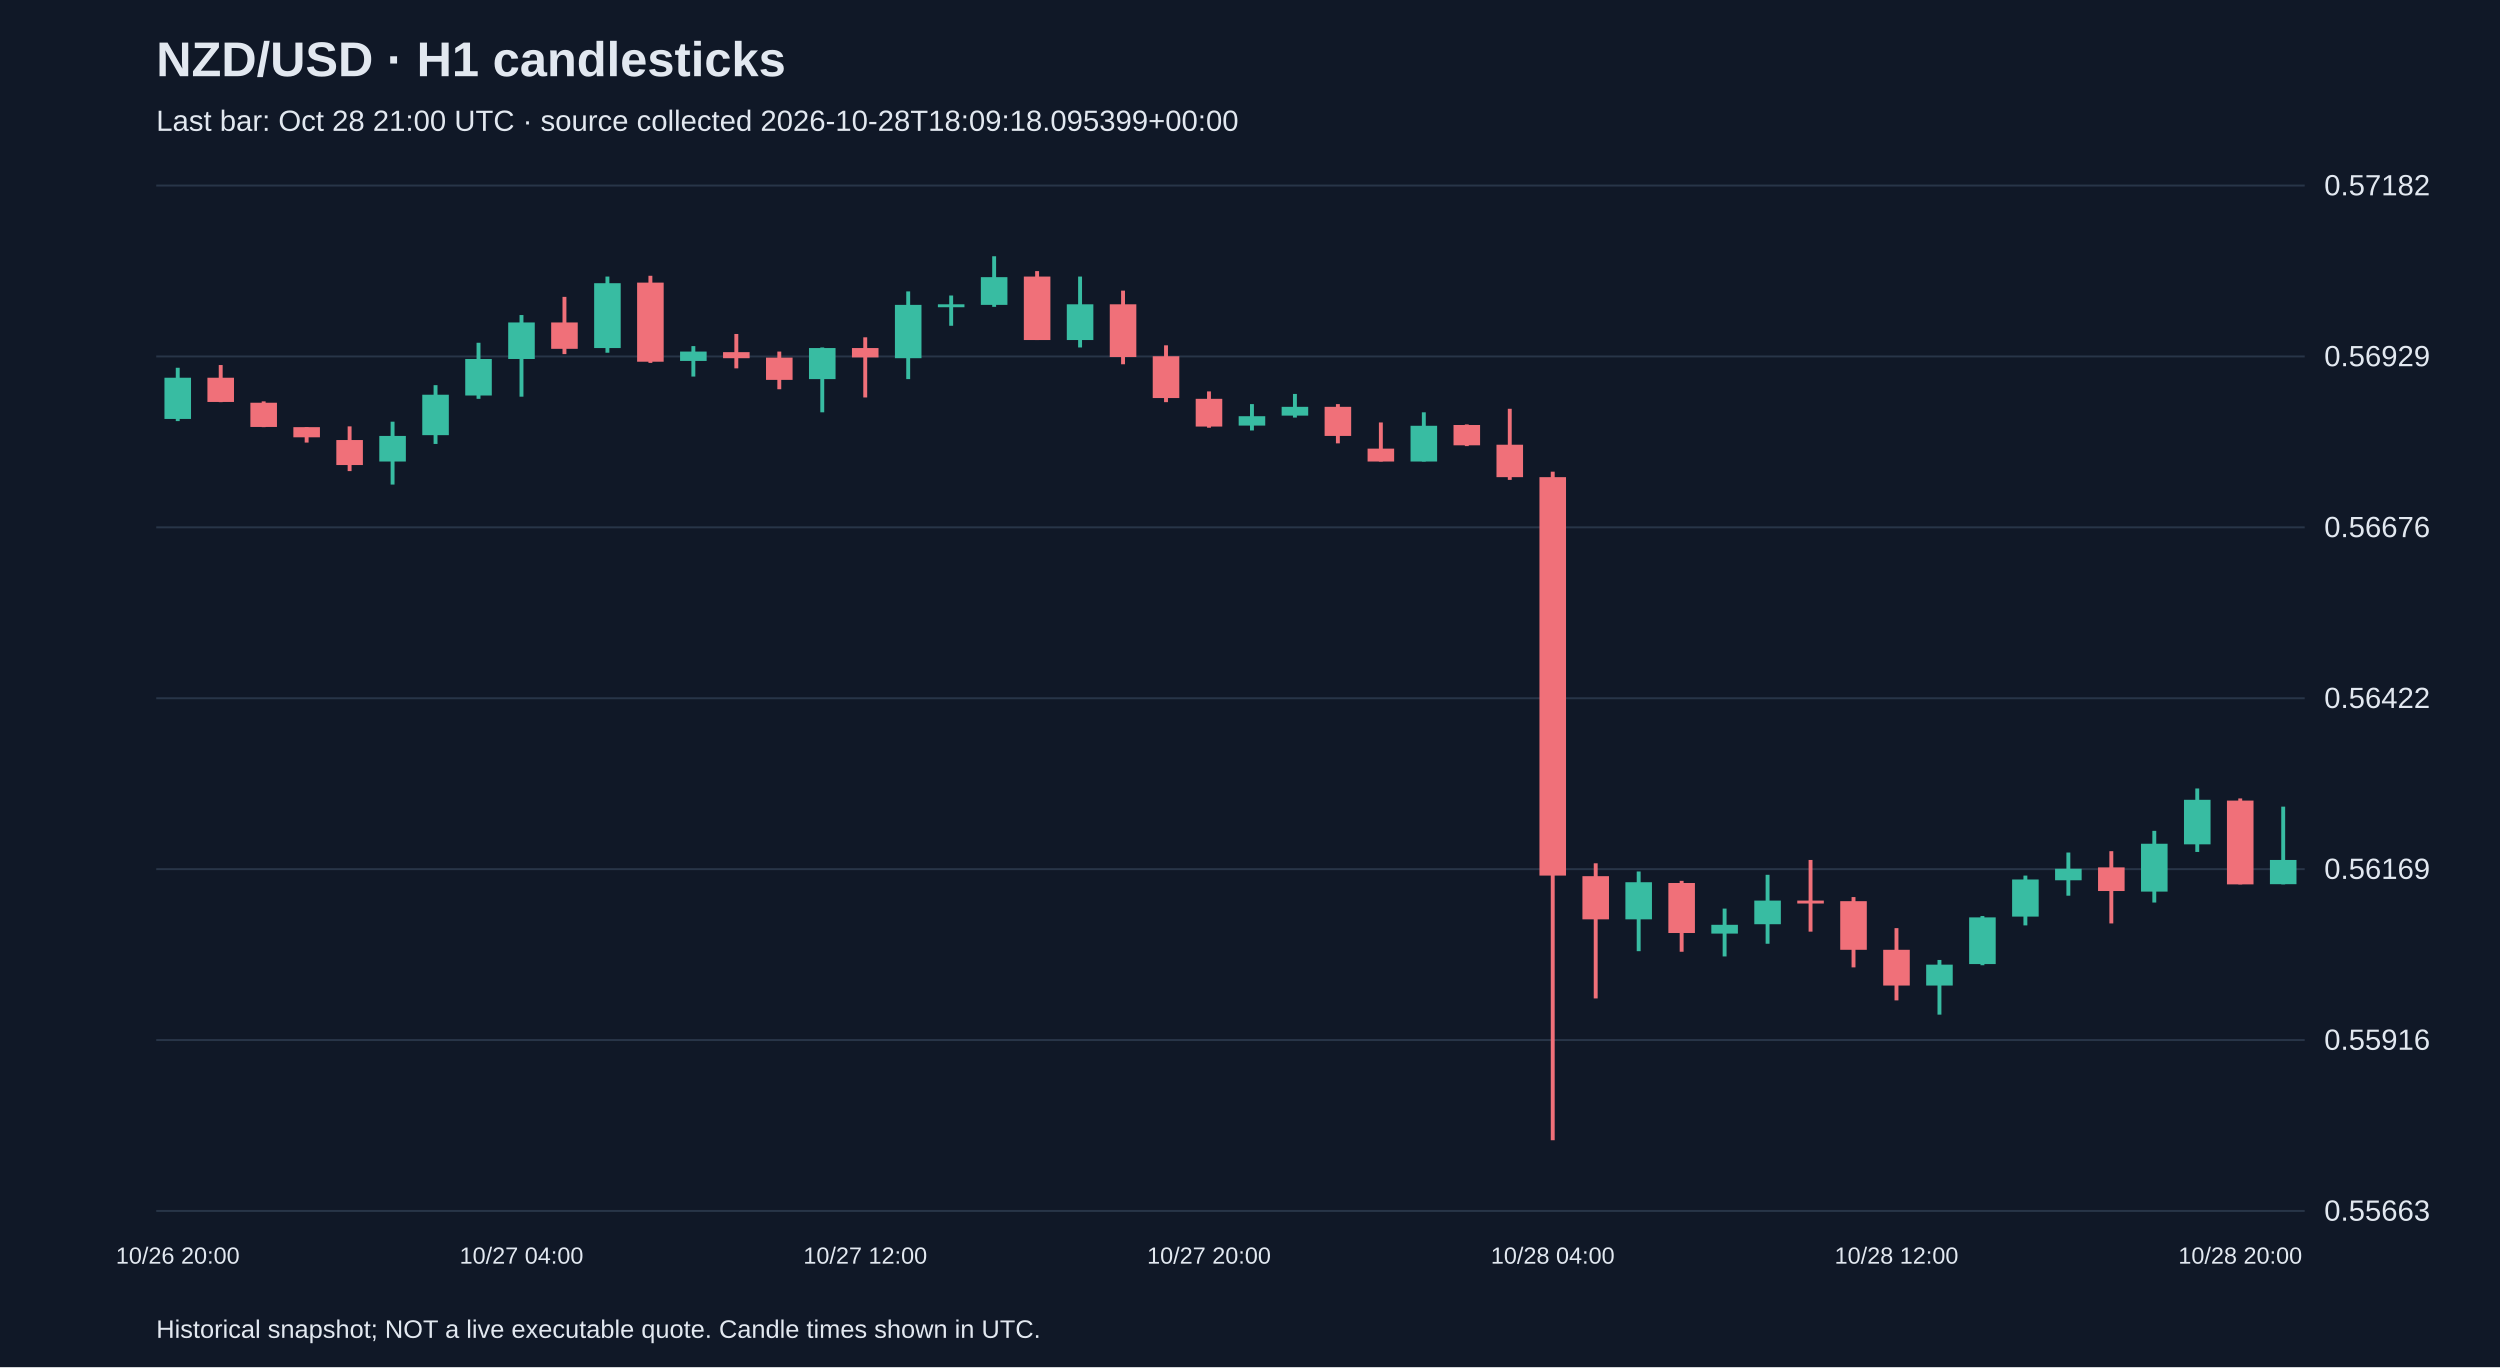
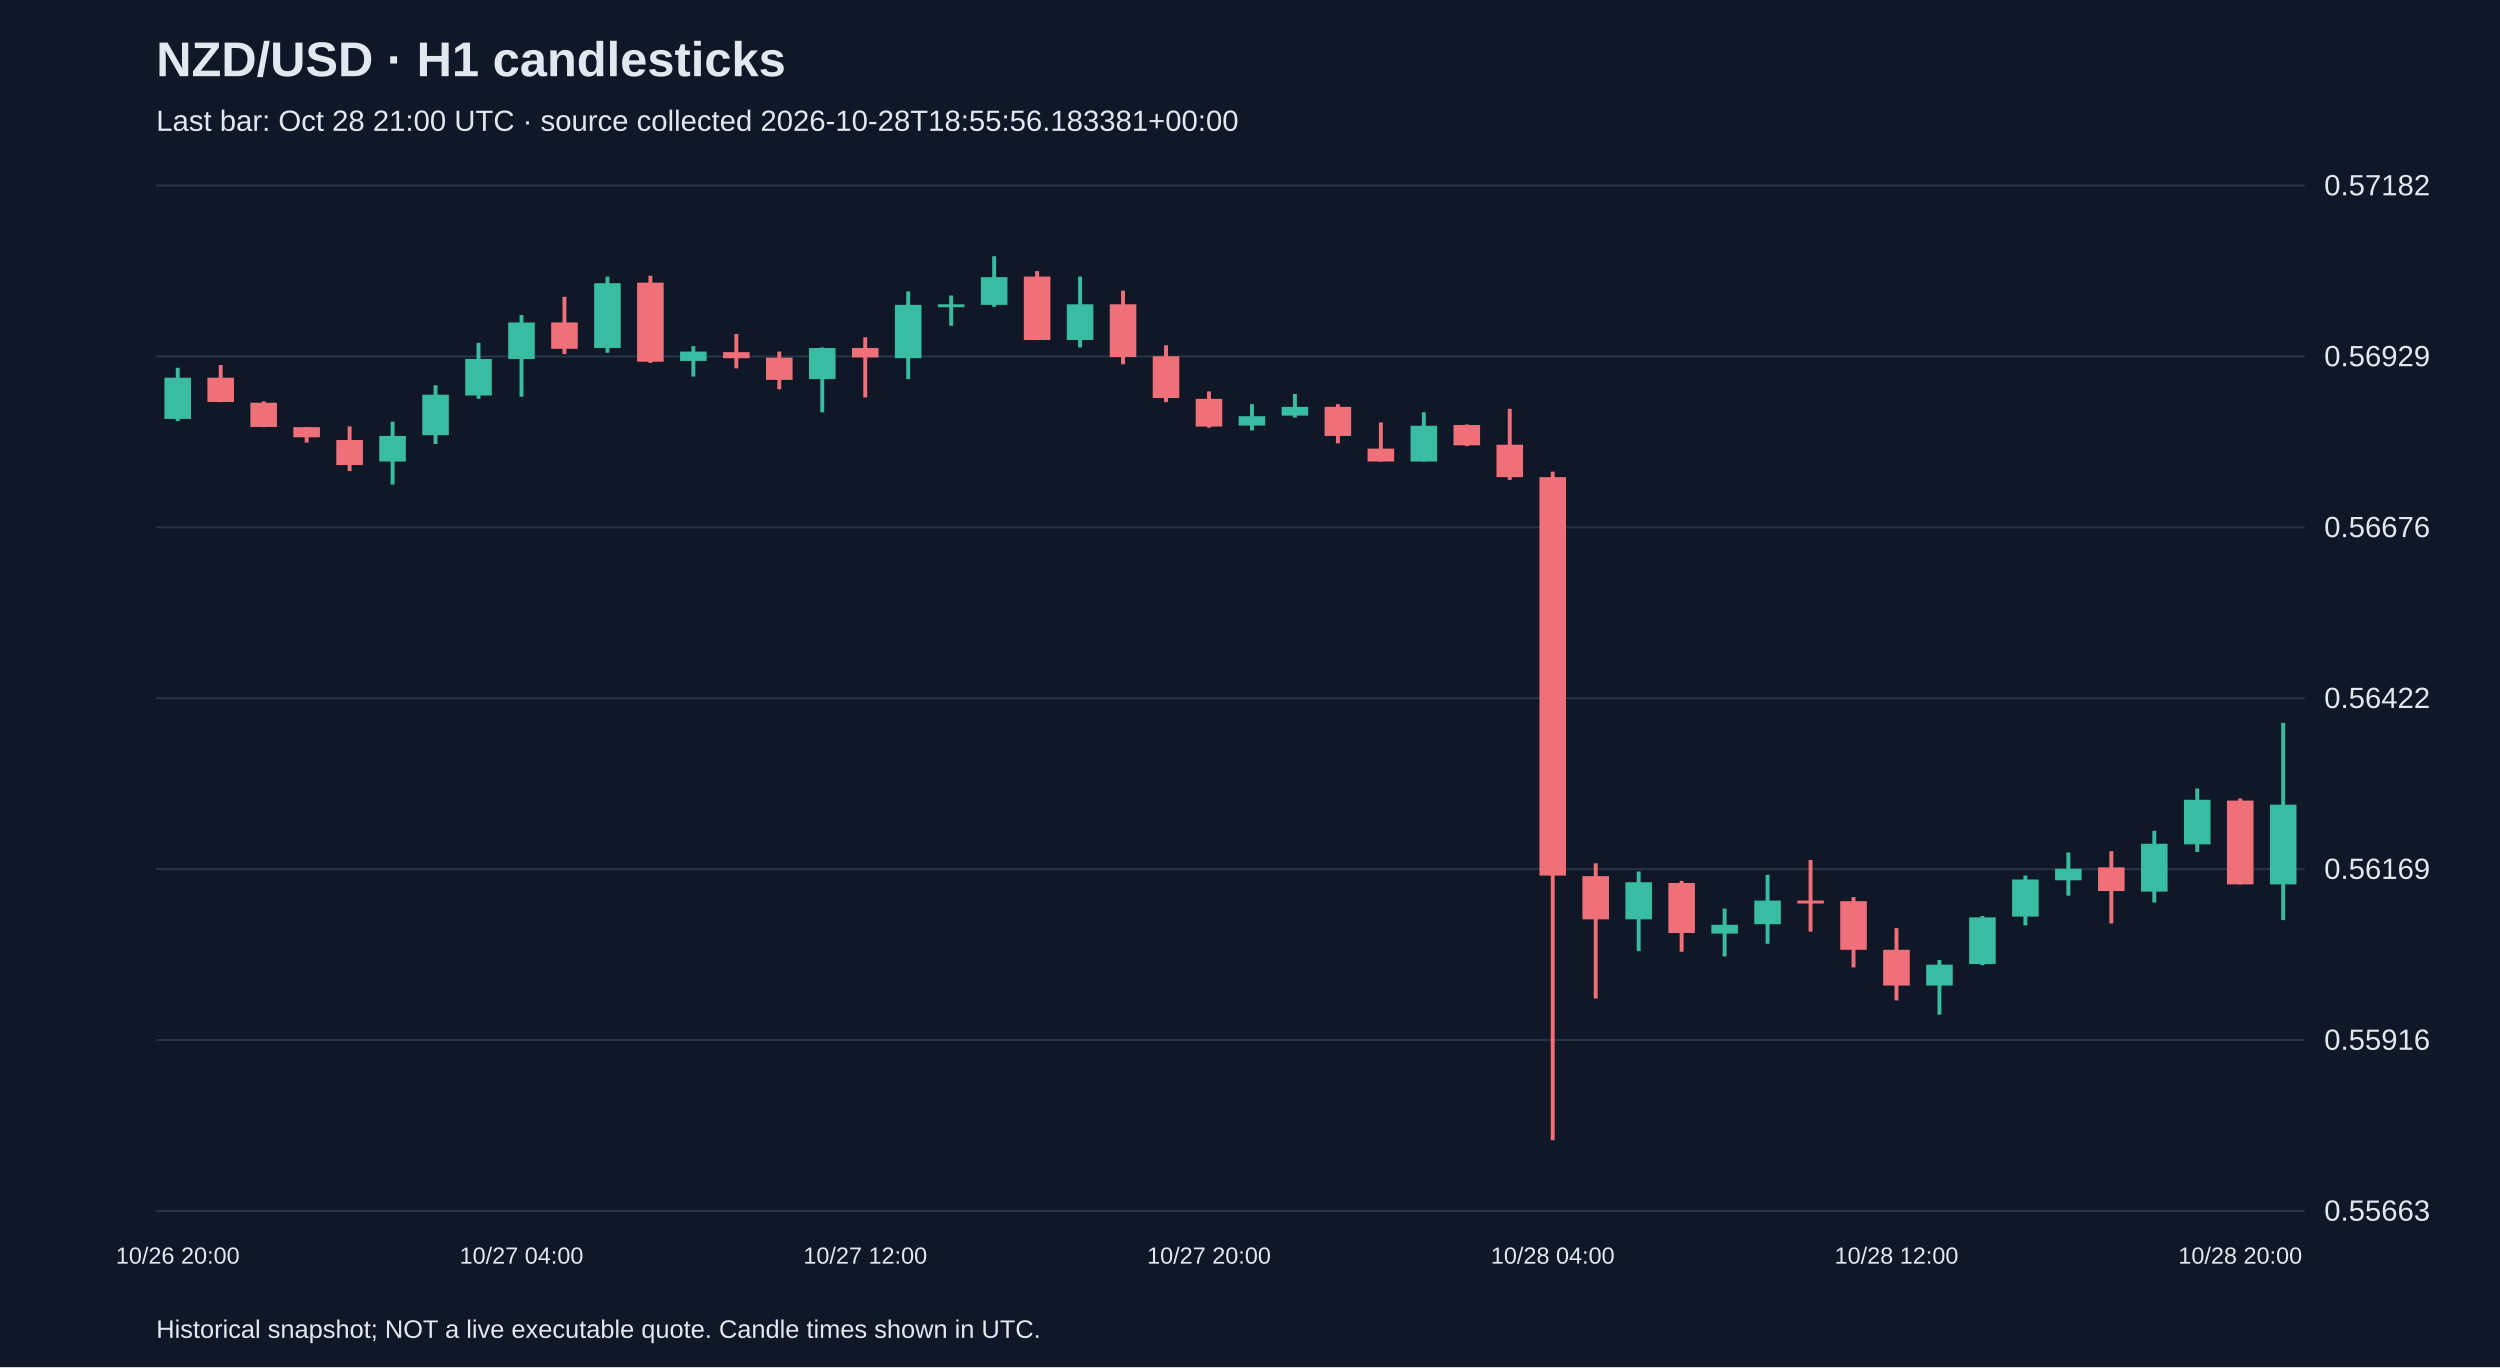
<svg xmlns="http://www.w3.org/2000/svg" viewBox="0 0 1280 700">
  <rect width="100%" height="100%" fill="#101827" />
  <style>text{font-family:Arial,sans-serif;fill:#e2e8f0}</style>
  <text x="80" y="39" font-size="25" font-weight="bold">NZD/USD · H1 candlesticks</text>
-   <text x="80" y="67" font-size="15" fill="#a6b1c5">Last bar: Oct 28 21:00 UTC · source collected 2026-10-28T18:09:18.095399+00:00</text>
+   <text x="80" y="67" font-size="15" fill="#a6b1c5">Last bar: Oct 28 21:00 UTC · source collected 2026-10-28T18:55:56.183381+00:00</text>
  <line x1="80" y1="620.0" x2="1180" y2="620.0" stroke="#283548" />
  <text x="1190" y="625.0" font-size="15">0.55663</text>
  <line x1="80" y1="532.5" x2="1180" y2="532.5" stroke="#283548" />
  <text x="1190" y="537.5" font-size="15">0.55916</text>
  <line x1="80" y1="445.0" x2="1180" y2="445.0" stroke="#283548" />
  <text x="1190" y="450.0" font-size="15">0.56169</text>
  <line x1="80" y1="357.5" x2="1180" y2="357.5" stroke="#283548" />
  <text x="1190" y="362.5" font-size="15">0.56422</text>
  <line x1="80" y1="270.0" x2="1180" y2="270.0" stroke="#283548" />
  <text x="1190" y="275.0" font-size="15">0.56676</text>
  <line x1="80" y1="182.5" x2="1180" y2="182.5" stroke="#283548" />
  <text x="1190" y="187.5" font-size="15">0.56929</text>
  <line x1="80" y1="95.0" x2="1180" y2="95.0" stroke="#283548" />
  <text x="1190" y="100.0" font-size="15">0.57182</text>
  <line x1="91.0" y1="188.3" x2="91.0" y2="215.6" stroke="#38bca2" stroke-width="2" />
  <rect x="84.2" y="193.4" width="13.6" height="21.1" fill="#38bca2" />
  <text x="91.0" y="647" text-anchor="middle" font-size="12">10/26 20:00</text>
  <line x1="113.0" y1="186.9" x2="113.0" y2="205.9" stroke="#f07079" stroke-width="2" />
  <rect x="106.2" y="193.4" width="13.6" height="12.4" fill="#f07079" />
  <line x1="135.0" y1="205.5" x2="135.0" y2="218.7" stroke="#f07079" stroke-width="2" />
  <rect x="128.2" y="206.2" width="13.6" height="12.4" fill="#f07079" />
  <line x1="157.0" y1="218.7" x2="157.0" y2="226.6" stroke="#f07079" stroke-width="2" />
  <rect x="150.2" y="218.7" width="13.6" height="5.2" fill="#f07079" />
  <line x1="179.0" y1="218.3" x2="179.0" y2="241.2" stroke="#f07079" stroke-width="2" />
  <rect x="172.2" y="225.3" width="13.6" height="12.8" fill="#f07079" />
  <line x1="201.0" y1="215.9" x2="201.0" y2="248.1" stroke="#38bca2" stroke-width="2" />
  <rect x="194.2" y="223.2" width="13.6" height="13.1" fill="#38bca2" />
  <line x1="223.0" y1="197.2" x2="223.0" y2="227.3" stroke="#38bca2" stroke-width="2" />
  <rect x="216.2" y="202.1" width="13.6" height="20.7" fill="#38bca2" />
  <line x1="245.0" y1="175.5" x2="245.0" y2="204.2" stroke="#38bca2" stroke-width="2" />
  <rect x="238.2" y="183.8" width="13.6" height="18.7" fill="#38bca2" />
  <line x1="267.0" y1="161.3" x2="267.0" y2="203.1" stroke="#38bca2" stroke-width="2" />
  <rect x="260.2" y="165.1" width="13.6" height="18.7" fill="#38bca2" />
  <text x="267.0" y="647" text-anchor="middle" font-size="12">10/27 04:00</text>
  <line x1="289.0" y1="152.0" x2="289.0" y2="181.3" stroke="#f07079" stroke-width="2" />
  <rect x="282.2" y="165.1" width="13.6" height="13.5" fill="#f07079" />
  <line x1="311.0" y1="141.6" x2="311.0" y2="180.6" stroke="#38bca2" stroke-width="2" />
  <rect x="304.2" y="145.0" width="13.6" height="33.2" fill="#38bca2" />
  <line x1="333.0" y1="141.2" x2="333.0" y2="185.8" stroke="#f07079" stroke-width="2" />
  <rect x="326.2" y="144.7" width="13.6" height="40.5" fill="#f07079" />
  <line x1="355.0" y1="177.2" x2="355.0" y2="192.8" stroke="#38bca2" stroke-width="2" />
  <rect x="348.2" y="180.0" width="13.6" height="4.8" fill="#38bca2" />
  <line x1="377.0" y1="171.0" x2="377.0" y2="188.6" stroke="#f07079" stroke-width="2" />
  <rect x="370.2" y="180.3" width="13.6" height="3.1" fill="#f07079" />
  <line x1="399.0" y1="180.0" x2="399.0" y2="199.3" stroke="#f07079" stroke-width="2" />
  <rect x="392.2" y="183.1" width="13.6" height="11.4" fill="#f07079" />
  <line x1="421.0" y1="177.9" x2="421.0" y2="211.1" stroke="#38bca2" stroke-width="2" />
  <rect x="414.2" y="178.2" width="13.6" height="15.9" fill="#38bca2" />
  <line x1="443.0" y1="172.7" x2="443.0" y2="203.5" stroke="#f07079" stroke-width="2" />
  <rect x="436.2" y="178.2" width="13.6" height="4.8" fill="#f07079" />
  <text x="443.0" y="647" text-anchor="middle" font-size="12">10/27 12:00</text>
  <line x1="465.0" y1="149.2" x2="465.0" y2="194.1" stroke="#38bca2" stroke-width="2" />
  <rect x="458.2" y="156.1" width="13.6" height="27.3" fill="#38bca2" />
  <line x1="487.0" y1="151.3" x2="487.0" y2="166.8" stroke="#38bca2" stroke-width="2" />
  <rect x="480.2" y="155.8" width="13.6" height="1.5" fill="#38bca2" />
  <line x1="509.0" y1="131.2" x2="509.0" y2="157.1" stroke="#38bca2" stroke-width="2" />
  <rect x="502.2" y="141.9" width="13.6" height="14.2" fill="#38bca2" />
  <line x1="531.0" y1="138.8" x2="531.0" y2="174.1" stroke="#f07079" stroke-width="2" />
  <rect x="524.2" y="141.6" width="13.6" height="32.5" fill="#f07079" />
  <line x1="553.0" y1="141.6" x2="553.0" y2="177.9" stroke="#38bca2" stroke-width="2" />
  <rect x="546.2" y="155.8" width="13.6" height="18.3" fill="#38bca2" />
  <line x1="575.0" y1="148.8" x2="575.0" y2="186.5" stroke="#f07079" stroke-width="2" />
  <rect x="568.2" y="155.8" width="13.6" height="27.0" fill="#f07079" />
  <line x1="597.0" y1="176.8" x2="597.0" y2="205.9" stroke="#f07079" stroke-width="2" />
  <rect x="590.2" y="182.4" width="13.6" height="21.4" fill="#f07079" />
  <line x1="619.0" y1="200.4" x2="619.0" y2="219.0" stroke="#f07079" stroke-width="2" />
  <rect x="612.2" y="204.2" width="13.6" height="14.2" fill="#f07079" />
  <text x="619.0" y="647" text-anchor="middle" font-size="12">10/27 20:00</text>
  <line x1="641.0" y1="206.9" x2="641.0" y2="220.4" stroke="#38bca2" stroke-width="2" />
  <rect x="634.2" y="213.1" width="13.6" height="4.8" fill="#38bca2" />
  <line x1="663.0" y1="201.7" x2="663.0" y2="213.8" stroke="#38bca2" stroke-width="2" />
  <rect x="656.2" y="208.3" width="13.6" height="4.5" fill="#38bca2" />
  <line x1="685.0" y1="206.9" x2="685.0" y2="227.0" stroke="#f07079" stroke-width="2" />
  <rect x="678.2" y="208.3" width="13.6" height="14.9" fill="#f07079" />
  <line x1="707.0" y1="216.3" x2="707.0" y2="236.3" stroke="#f07079" stroke-width="2" />
  <rect x="700.2" y="229.7" width="13.6" height="6.6" fill="#f07079" />
  <line x1="729.0" y1="211.1" x2="729.0" y2="236.3" stroke="#38bca2" stroke-width="2" />
  <rect x="722.2" y="218.0" width="13.6" height="18.3" fill="#38bca2" />
  <line x1="751.0" y1="217.3" x2="751.0" y2="228.4" stroke="#f07079" stroke-width="2" />
  <rect x="744.2" y="217.6" width="13.6" height="10.4" fill="#f07079" />
  <line x1="773.0" y1="209.3" x2="773.0" y2="245.7" stroke="#f07079" stroke-width="2" />
  <rect x="766.2" y="227.7" width="13.6" height="16.6" fill="#f07079" />
  <line x1="795.0" y1="241.5" x2="795.0" y2="583.8" stroke="#f07079" stroke-width="2" />
  <rect x="788.2" y="244.3" width="13.6" height="204.0" fill="#f07079" />
  <text x="795.0" y="647" text-anchor="middle" font-size="12">10/28 04:00</text>
  <line x1="817.0" y1="442.0" x2="817.0" y2="511.2" stroke="#f07079" stroke-width="2" />
  <rect x="810.2" y="448.6" width="13.6" height="22.1" fill="#f07079" />
  <line x1="839.0" y1="446.2" x2="839.0" y2="487.0" stroke="#38bca2" stroke-width="2" />
  <rect x="832.2" y="451.7" width="13.6" height="19.0" fill="#38bca2" />
  <line x1="861.0" y1="451.0" x2="861.0" y2="487.3" stroke="#f07079" stroke-width="2" />
  <rect x="854.2" y="452.1" width="13.6" height="25.6" fill="#f07079" />
  <line x1="883.0" y1="465.2" x2="883.0" y2="489.7" stroke="#38bca2" stroke-width="2" />
  <rect x="876.2" y="473.5" width="13.6" height="4.5" fill="#38bca2" />
  <line x1="905.0" y1="447.9" x2="905.0" y2="483.2" stroke="#38bca2" stroke-width="2" />
  <rect x="898.2" y="461.1" width="13.6" height="12.1" fill="#38bca2" />
  <line x1="927.0" y1="440.3" x2="927.0" y2="477.0" stroke="#f07079" stroke-width="2" />
  <rect x="920.2" y="461.1" width="13.6" height="1.5" fill="#f07079" />
  <line x1="949.0" y1="459.3" x2="949.0" y2="495.3" stroke="#f07079" stroke-width="2" />
  <rect x="942.2" y="461.4" width="13.6" height="24.9" fill="#f07079" />
  <line x1="971.0" y1="475.2" x2="971.0" y2="512.2" stroke="#f07079" stroke-width="2" />
  <rect x="964.2" y="486.3" width="13.6" height="18.3" fill="#f07079" />
  <text x="971.0" y="647" text-anchor="middle" font-size="12">10/28 12:00</text>
  <line x1="993.0" y1="491.5" x2="993.0" y2="519.5" stroke="#38bca2" stroke-width="2" />
  <rect x="986.2" y="493.9" width="13.6" height="10.7" fill="#38bca2" />
  <line x1="1015.0" y1="469.0" x2="1015.0" y2="494.2" stroke="#38bca2" stroke-width="2" />
  <rect x="1008.2" y="469.7" width="13.6" height="23.9" fill="#38bca2" />
  <line x1="1037.0" y1="448.3" x2="1037.0" y2="473.8" stroke="#38bca2" stroke-width="2" />
  <rect x="1030.2" y="450.3" width="13.6" height="19.0" fill="#38bca2" />
  <line x1="1059.0" y1="436.5" x2="1059.0" y2="458.6" stroke="#38bca2" stroke-width="2" />
  <rect x="1052.2" y="444.8" width="13.6" height="5.9" fill="#38bca2" />
  <line x1="1081.0" y1="435.8" x2="1081.0" y2="472.8" stroke="#f07079" stroke-width="2" />
  <rect x="1074.2" y="444.1" width="13.6" height="12.1" fill="#f07079" />
  <line x1="1103.0" y1="425.4" x2="1103.0" y2="462.1" stroke="#38bca2" stroke-width="2" />
  <rect x="1096.2" y="432.0" width="13.6" height="24.5" fill="#38bca2" />
  <line x1="1125.0" y1="403.7" x2="1125.0" y2="436.2" stroke="#38bca2" stroke-width="2" />
  <rect x="1118.2" y="409.5" width="13.6" height="22.8" fill="#38bca2" />
  <line x1="1147.0" y1="408.8" x2="1147.0" y2="452.8" stroke="#f07079" stroke-width="2" />
  <rect x="1140.2" y="409.9" width="13.6" height="42.9" fill="#f07079" />
  <text x="1147.0" y="647" text-anchor="middle" font-size="12">10/28 20:00</text>
-   <line x1="1169.0" y1="413.0" x2="1169.0" y2="452.8" stroke="#38bca2" stroke-width="2" />
-   <rect x="1162.2" y="440.3" width="13.6" height="12.4" fill="#38bca2" />
+   <line x1="1169.0" y1="370.1" x2="1169.0" y2="471.1" stroke="#38bca2" stroke-width="2" />
+   <rect x="1162.2" y="412.0" width="13.6" height="40.8" fill="#38bca2" />
  <text x="80" y="685" font-size="13">Historical snapshot; NOT a live executable quote. Candle times shown in UTC.</text>
</svg>
